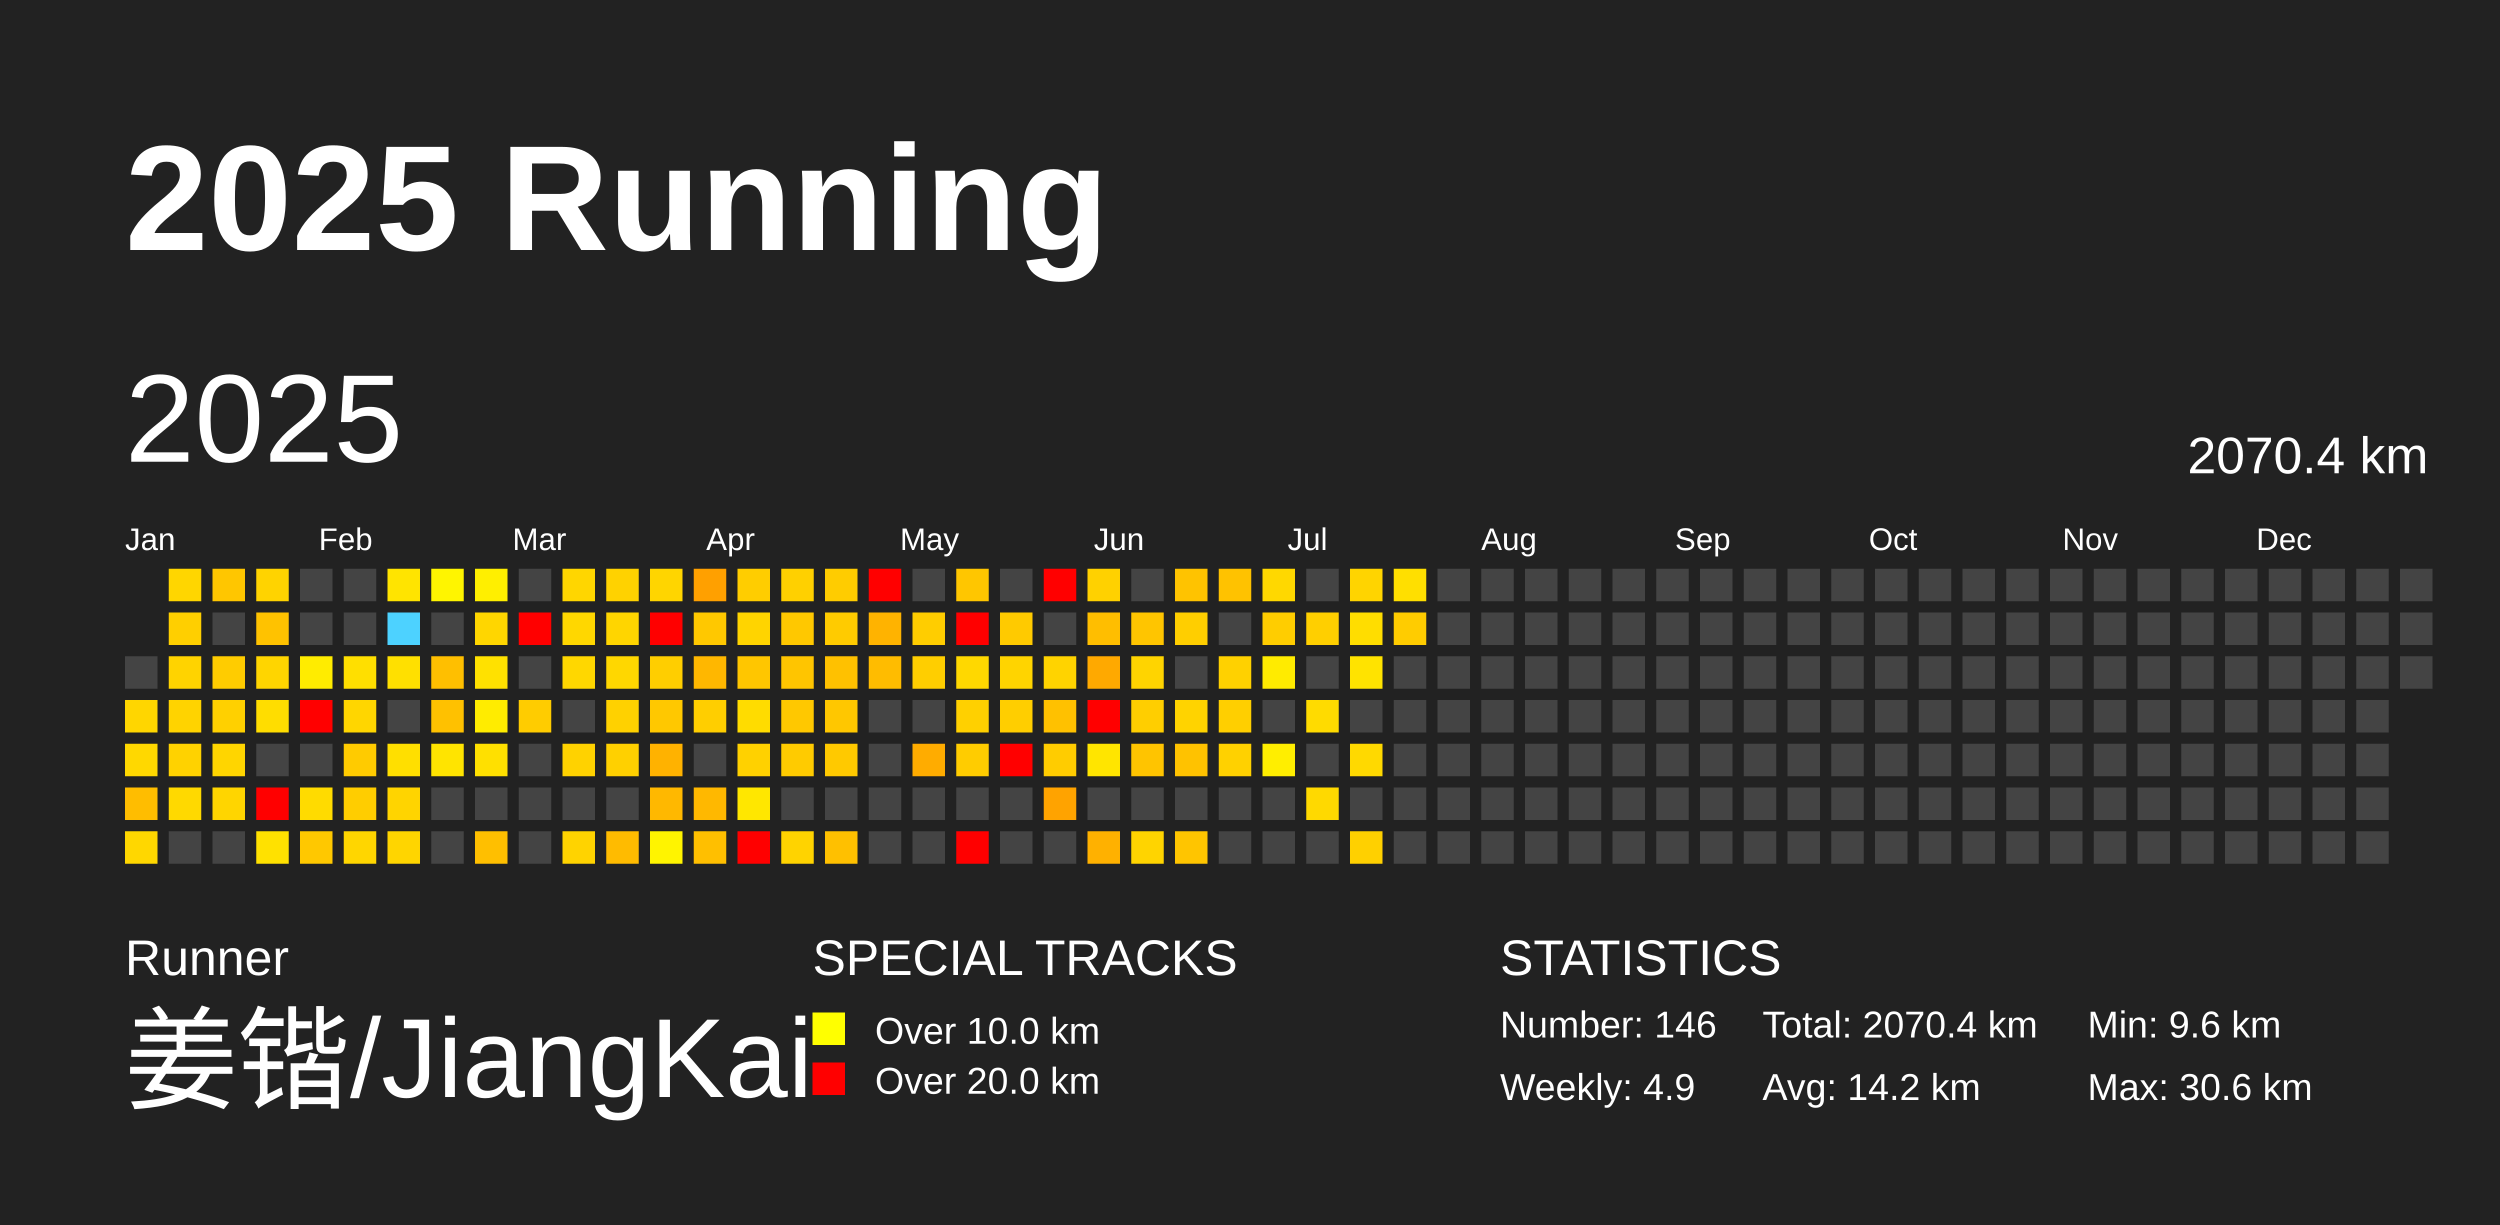
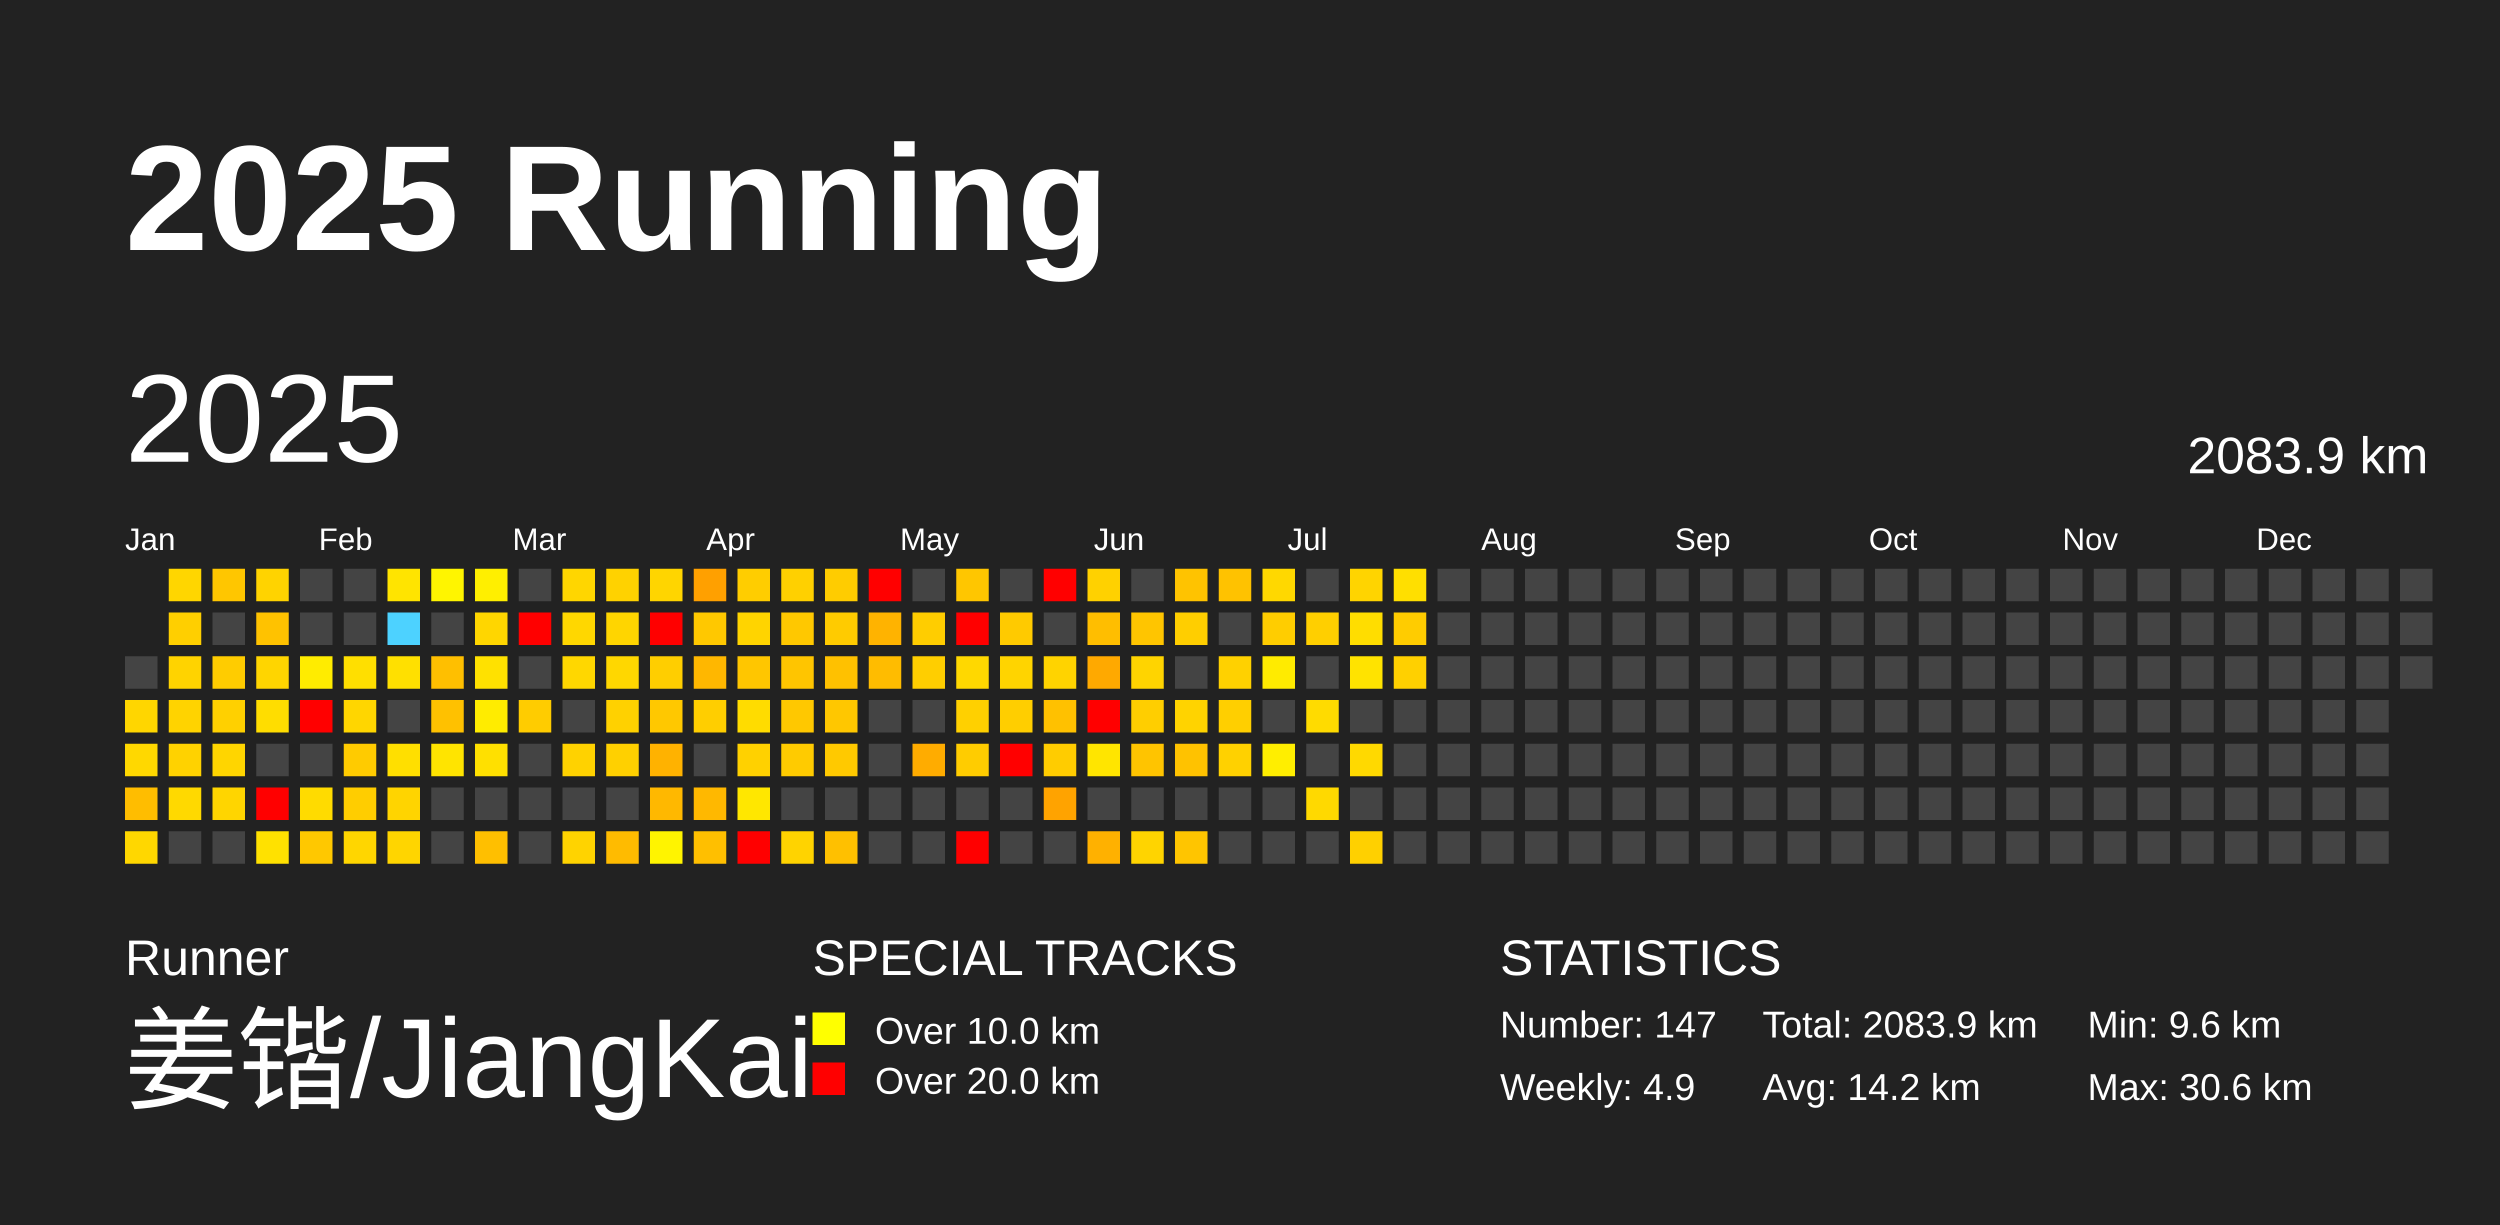
<svg xmlns="http://www.w3.org/2000/svg" baseProfile="full" height="98mm" version="1.1" viewBox="0,0,200,98" width="200mm">
  <defs />
  <rect fill="#222222" height="98" width="200" x="0" y="0" />
  <text fill="#FFFFFF" style="font-size:12px; font-family:Arial; font-weight:bold;" x="10" y="20">2025 Running</text>
  <text fill="#FFFFFF" style="font-size:4px; font-family:Arial" x="10" y="78">Runner</text>
  <text fill="#FFFFFF" style="font-size:9px; font-family:Arial" x="10" y="88">姜锴/JiangKai</text>
  <text fill="#FFFFFF" style="font-size:4px; font-family:Arial" x="65" y="78">SPECIAL TRACKS</text>
  <rect fill="yellow" height="2.6" width="2.6" x="65" y="81" />
  <text fill="#FFFFFF" style="font-size:3px; font-family:Arial" x="70" y="83.5">Over 10.0 km</text>
  <rect fill="red" height="2.6" width="2.6" x="65" y="85" />
  <text fill="#FFFFFF" style="font-size:3px; font-family:Arial" x="70" y="87.5">Over 20.0 km</text>
  <text fill="#FFFFFF" style="font-size:4px; font-family:Arial" x="120" y="78">STATISTICS</text>
-   <text fill="#FFFFFF" style="font-size:3px; font-family:Arial" x="120" y="83">Number: 146</text>
+   <text fill="#FFFFFF" style="font-size:3px; font-family:Arial" x="120" y="83">Number: 147</text>
  <text fill="#FFFFFF" style="font-size:3px; font-family:Arial" x="120" y="88">Weekly: 4.9</text>
-   <text fill="#FFFFFF" style="font-size:3px; font-family:Arial" x="141" y="83">Total: 2070.4 km</text>
+   <text fill="#FFFFFF" style="font-size:3px; font-family:Arial" x="141" y="83">Total: 2083.9 km</text>
  <text fill="#FFFFFF" style="font-size:3px; font-family:Arial" x="141" y="88">Avg: 14.2 km</text>
  <text fill="#FFFFFF" style="font-size:3px; font-family:Arial" x="167" y="83">Min: 9.6 km</text>
  <text fill="#FFFFFF" style="font-size:3px; font-family:Arial" x="167" y="88">Max: 30.6 km</text>
  <text dominant-baseline="hanging" fill="#FFFFFF" style="font-size:10.0px; font-family:Arial;" x="10" y="30">2025</text>
-   <text dominant-baseline="hanging" fill="#FFFFFF" style="font-size:4.125px; font-family:Arial;" x="175" y="35">2070.4 km</text>
+   <text dominant-baseline="hanging" fill="#FFFFFF" style="font-size:4.125px; font-family:Arial;" x="175" y="35">2083.9 km</text>
  <text fill="#FFFFFF" style="font-size:2.5px; font-family:Arial" x="10.0" y="44">Jan</text>
  <text fill="#FFFFFF" style="font-size:2.5px; font-family:Arial" x="25.5" y="44">Feb</text>
  <text fill="#FFFFFF" style="font-size:2.5px; font-family:Arial" x="41.0" y="44">Mar</text>
  <text fill="#FFFFFF" style="font-size:2.5px; font-family:Arial" x="56.5" y="44">Apr</text>
  <text fill="#FFFFFF" style="font-size:2.5px; font-family:Arial" x="72.0" y="44">May</text>
  <text fill="#FFFFFF" style="font-size:2.5px; font-family:Arial" x="87.5" y="44">Jun</text>
  <text fill="#FFFFFF" style="font-size:2.5px; font-family:Arial" x="103.0" y="44">Jul</text>
  <text fill="#FFFFFF" style="font-size:2.5px; font-family:Arial" x="118.5" y="44">Aug</text>
  <text fill="#FFFFFF" style="font-size:2.5px; font-family:Arial" x="134.0" y="44">Sep</text>
  <text fill="#FFFFFF" style="font-size:2.5px; font-family:Arial" x="149.5" y="44">Oct</text>
  <text fill="#FFFFFF" style="font-size:2.5px; font-family:Arial" x="165.0" y="44">Nov</text>
  <text fill="#FFFFFF" style="font-size:2.5px; font-family:Arial" x="180.5" y="44">Dec</text>
  <rect fill="#444444" height="2.6" width="2.6" x="10.0" y="52.5" />
  <rect fill="#ffd600" height="2.6" width="2.6" x="10.0" y="56.0" />
  <rect fill="#ffd800" height="2.6" width="2.6" x="10.0" y="59.5" />
  <rect fill="#ffbd00" height="2.6" width="2.6" x="10.0" y="63.0" />
  <rect fill="#ffd700" height="2.6" width="2.6" x="10.0" y="66.5" />
  <rect fill="#ffd600" height="2.6" width="2.6" x="13.5" y="45.5" />
  <rect fill="#ffcf00" height="2.6" width="2.6" x="13.5" y="49.0" />
  <rect fill="#ffd300" height="2.6" width="2.6" x="13.5" y="52.5" />
  <rect fill="#ffd300" height="2.6" width="2.6" x="13.5" y="56.0" />
  <rect fill="#ffd200" height="2.6" width="2.6" x="13.5" y="59.5" />
  <rect fill="#ffd900" height="2.6" width="2.6" x="13.5" y="63.0" />
  <rect fill="#444444" height="2.6" width="2.6" x="13.5" y="66.5" />
  <rect fill="#ffc600" height="2.6" width="2.6" x="17.0" y="45.5" />
  <rect fill="#444444" height="2.6" width="2.6" x="17.0" y="49.0" />
  <rect fill="#ffcc00" height="2.6" width="2.6" x="17.0" y="52.5" />
  <rect fill="#ffd000" height="2.6" width="2.6" x="17.0" y="56.0" />
  <rect fill="#ffd500" height="2.6" width="2.6" x="17.0" y="59.5" />
  <rect fill="#ffd500" height="2.6" width="2.6" x="17.0" y="63.0" />
  <rect fill="#444444" height="2.6" width="2.6" x="17.0" y="66.5" />
  <rect fill="#ffd300" height="2.6" width="2.6" x="20.5" y="45.5" />
  <rect fill="#ffc200" height="2.6" width="2.6" x="20.5" y="49.0" />
  <rect fill="#ffd500" height="2.6" width="2.6" x="20.5" y="52.5" />
  <rect fill="#ffdd00" height="2.6" width="2.6" x="20.5" y="56.0" />
  <rect fill="#444444" height="2.6" width="2.6" x="20.5" y="59.5" />
  <rect fill="red" height="2.6" width="2.6" x="20.5" y="63.0" />
  <rect fill="#ffe100" height="2.6" width="2.6" x="20.5" y="66.5" />
  <rect fill="#444444" height="2.6" width="2.6" x="24.0" y="45.5" />
  <rect fill="#444444" height="2.6" width="2.6" x="24.0" y="49.0" />
  <rect fill="#ffec00" height="2.6" width="2.6" x="24.0" y="52.5" />
  <rect fill="red" height="2.6" width="2.6" x="24.0" y="56.0" />
  <rect fill="#444444" height="2.6" width="2.6" x="24.0" y="59.5" />
  <rect fill="#ffdb00" height="2.6" width="2.6" x="24.0" y="63.0" />
  <rect fill="#ffc800" height="2.6" width="2.6" x="24.0" y="66.5" />
  <rect fill="#444444" height="2.6" width="2.6" x="27.5" y="45.5" />
  <rect fill="#444444" height="2.6" width="2.6" x="27.5" y="49.0" />
  <rect fill="#ffdf00" height="2.6" width="2.6" x="27.5" y="52.5" />
  <rect fill="#ffd600" height="2.6" width="2.6" x="27.5" y="56.0" />
  <rect fill="#ffcb00" height="2.6" width="2.6" x="27.5" y="59.5" />
  <rect fill="#ffcd00" height="2.6" width="2.6" x="27.5" y="63.0" />
  <rect fill="#ffd600" height="2.6" width="2.6" x="27.5" y="66.5" />
  <rect fill="#ffe400" height="2.6" width="2.6" x="31.0" y="45.5" />
  <rect fill="#4dd2ff" height="2.6" width="2.6" x="31.0" y="49.0" />
  <rect fill="#ffe000" height="2.6" width="2.6" x="31.0" y="52.5" />
  <rect fill="#444444" height="2.6" width="2.6" x="31.0" y="56.0" />
  <rect fill="#ffdf00" height="2.6" width="2.6" x="31.0" y="59.5" />
  <rect fill="#ffd400" height="2.6" width="2.6" x="31.0" y="63.0" />
  <rect fill="#ffd500" height="2.6" width="2.6" x="31.0" y="66.5" />
  <rect fill="#fff500" height="2.6" width="2.6" x="34.5" y="45.5" />
  <rect fill="#444444" height="2.6" width="2.6" x="34.5" y="49.0" />
  <rect fill="#ffbf00" height="2.6" width="2.6" x="34.5" y="52.5" />
  <rect fill="#ffc100" height="2.6" width="2.6" x="34.5" y="56.0" />
  <rect fill="#ffe400" height="2.6" width="2.6" x="34.5" y="59.5" />
  <rect fill="#444444" height="2.6" width="2.6" x="34.5" y="63.0" />
  <rect fill="#444444" height="2.6" width="2.6" x="34.5" y="66.5" />
  <rect fill="#ffef00" height="2.6" width="2.6" x="38.0" y="45.5" />
  <rect fill="#ffd600" height="2.6" width="2.6" x="38.0" y="49.0" />
  <rect fill="#ffe100" height="2.6" width="2.6" x="38.0" y="52.5" />
  <rect fill="#ffec00" height="2.6" width="2.6" x="38.0" y="56.0" />
  <rect fill="#ffe000" height="2.6" width="2.6" x="38.0" y="59.5" />
  <rect fill="#444444" height="2.6" width="2.6" x="38.0" y="63.0" />
  <rect fill="#ffbf00" height="2.6" width="2.6" x="38.0" y="66.5" />
  <rect fill="#444444" height="2.6" width="2.6" x="41.5" y="45.5" />
  <rect fill="red" height="2.6" width="2.6" x="41.5" y="49.0" />
  <rect fill="#444444" height="2.6" width="2.6" x="41.5" y="52.5" />
  <rect fill="#ffcc00" height="2.6" width="2.6" x="41.5" y="56.0" />
  <rect fill="#444444" height="2.6" width="2.6" x="41.5" y="59.5" />
  <rect fill="#444444" height="2.6" width="2.6" x="41.5" y="63.0" />
  <rect fill="#444444" height="2.6" width="2.6" x="41.5" y="66.5" />
  <rect fill="#ffd600" height="2.6" width="2.6" x="45.0" y="45.5" />
  <rect fill="#ffd700" height="2.6" width="2.6" x="45.0" y="49.0" />
  <rect fill="#ffd700" height="2.6" width="2.6" x="45.0" y="52.5" />
  <rect fill="#444444" height="2.6" width="2.6" x="45.0" y="56.0" />
  <rect fill="#ffd200" height="2.6" width="2.6" x="45.0" y="59.5" />
  <rect fill="#444444" height="2.6" width="2.6" x="45.0" y="63.0" />
  <rect fill="#ffd300" height="2.6" width="2.6" x="45.0" y="66.5" />
  <rect fill="#ffd200" height="2.6" width="2.6" x="48.5" y="45.5" />
  <rect fill="#ffd500" height="2.6" width="2.6" x="48.5" y="49.0" />
  <rect fill="#ffd700" height="2.6" width="2.6" x="48.5" y="52.5" />
  <rect fill="#ffd100" height="2.6" width="2.6" x="48.5" y="56.0" />
  <rect fill="#ffd000" height="2.6" width="2.6" x="48.5" y="59.5" />
  <rect fill="#444444" height="2.6" width="2.6" x="48.5" y="63.0" />
  <rect fill="#ffbb00" height="2.6" width="2.6" x="48.5" y="66.5" />
  <rect fill="#ffd500" height="2.6" width="2.6" x="52.0" y="45.5" />
  <rect fill="red" height="2.6" width="2.6" x="52.0" y="49.0" />
  <rect fill="#ffce00" height="2.6" width="2.6" x="52.0" y="52.5" />
  <rect fill="#ffc800" height="2.6" width="2.6" x="52.0" y="56.0" />
  <rect fill="#ffb200" height="2.6" width="2.6" x="52.0" y="59.5" />
  <rect fill="#ffb800" height="2.6" width="2.6" x="52.0" y="63.0" />
  <rect fill="#fff400" height="2.6" width="2.6" x="52.0" y="66.5" />
  <rect fill="#ffa000" height="2.6" width="2.6" x="55.5" y="45.5" />
  <rect fill="#ffc800" height="2.6" width="2.6" x="55.5" y="49.0" />
  <rect fill="#ffb700" height="2.6" width="2.6" x="55.5" y="52.5" />
  <rect fill="#ffce00" height="2.6" width="2.6" x="55.5" y="56.0" />
  <rect fill="#444444" height="2.6" width="2.6" x="55.5" y="59.5" />
  <rect fill="#ffb800" height="2.6" width="2.6" x="55.5" y="63.0" />
  <rect fill="#ffbf00" height="2.6" width="2.6" x="55.5" y="66.5" />
  <rect fill="#ffcd00" height="2.6" width="2.6" x="59.0" y="45.5" />
  <rect fill="#ffd400" height="2.6" width="2.6" x="59.0" y="49.0" />
  <rect fill="#ffc600" height="2.6" width="2.6" x="59.0" y="52.5" />
  <rect fill="#ffdc00" height="2.6" width="2.6" x="59.0" y="56.0" />
  <rect fill="#ffd100" height="2.6" width="2.6" x="59.0" y="59.5" />
  <rect fill="#ffe700" height="2.6" width="2.6" x="59.0" y="63.0" />
  <rect fill="red" height="2.6" width="2.6" x="59.0" y="66.5" />
  <rect fill="#ffd000" height="2.6" width="2.6" x="62.5" y="45.5" />
  <rect fill="#ffc800" height="2.6" width="2.6" x="62.5" y="49.0" />
  <rect fill="#ffc500" height="2.6" width="2.6" x="62.5" y="52.5" />
  <rect fill="#ffc800" height="2.6" width="2.6" x="62.5" y="56.0" />
  <rect fill="#ffcb00" height="2.6" width="2.6" x="62.5" y="59.5" />
  <rect fill="#444444" height="2.6" width="2.6" x="62.5" y="63.0" />
  <rect fill="#ffd300" height="2.6" width="2.6" x="62.5" y="66.5" />
  <rect fill="#ffcc00" height="2.6" width="2.6" x="66.0" y="45.5" />
  <rect fill="#ffcb00" height="2.6" width="2.6" x="66.0" y="49.0" />
  <rect fill="#ffc100" height="2.6" width="2.6" x="66.0" y="52.5" />
  <rect fill="#ffc700" height="2.6" width="2.6" x="66.0" y="56.0" />
  <rect fill="#ffc900" height="2.6" width="2.6" x="66.0" y="59.5" />
  <rect fill="#444444" height="2.6" width="2.6" x="66.0" y="63.0" />
  <rect fill="#ffc000" height="2.6" width="2.6" x="66.0" y="66.5" />
  <rect fill="red" height="2.6" width="2.6" x="69.5" y="45.5" />
  <rect fill="#ffb300" height="2.6" width="2.6" x="69.5" y="49.0" />
  <rect fill="#ffbc00" height="2.6" width="2.6" x="69.5" y="52.5" />
  <rect fill="#444444" height="2.6" width="2.6" x="69.5" y="56.0" />
  <rect fill="#444444" height="2.6" width="2.6" x="69.5" y="59.5" />
  <rect fill="#444444" height="2.6" width="2.6" x="69.5" y="63.0" />
  <rect fill="#444444" height="2.6" width="2.6" x="69.5" y="66.5" />
  <rect fill="#444444" height="2.6" width="2.6" x="73.0" y="45.5" />
  <rect fill="#ffcd00" height="2.6" width="2.6" x="73.0" y="49.0" />
  <rect fill="#ffce00" height="2.6" width="2.6" x="73.0" y="52.5" />
  <rect fill="#444444" height="2.6" width="2.6" x="73.0" y="56.0" />
  <rect fill="#ffac00" height="2.6" width="2.6" x="73.0" y="59.5" />
  <rect fill="#444444" height="2.6" width="2.6" x="73.0" y="63.0" />
  <rect fill="#444444" height="2.6" width="2.6" x="73.0" y="66.5" />
  <rect fill="#ffc600" height="2.6" width="2.6" x="76.5" y="45.5" />
  <rect fill="red" height="2.6" width="2.6" x="76.5" y="49.0" />
  <rect fill="#ffd800" height="2.6" width="2.6" x="76.5" y="52.5" />
  <rect fill="#ffd000" height="2.6" width="2.6" x="76.5" y="56.0" />
  <rect fill="#ffcc00" height="2.6" width="2.6" x="76.5" y="59.5" />
  <rect fill="#444444" height="2.6" width="2.6" x="76.5" y="63.0" />
  <rect fill="red" height="2.6" width="2.6" x="76.5" y="66.5" />
  <rect fill="#444444" height="2.6" width="2.6" x="80.0" y="45.5" />
  <rect fill="#ffca00" height="2.6" width="2.6" x="80.0" y="49.0" />
  <rect fill="#ffd400" height="2.6" width="2.6" x="80.0" y="52.5" />
  <rect fill="#ffce00" height="2.6" width="2.6" x="80.0" y="56.0" />
  <rect fill="red" height="2.6" width="2.6" x="80.0" y="59.5" />
  <rect fill="#444444" height="2.6" width="2.6" x="80.0" y="63.0" />
  <rect fill="#444444" height="2.6" width="2.6" x="80.0" y="66.5" />
  <rect fill="red" height="2.6" width="2.6" x="83.5" y="45.5" />
  <rect fill="#444444" height="2.6" width="2.6" x="83.5" y="49.0" />
  <rect fill="#ffd300" height="2.6" width="2.6" x="83.5" y="52.5" />
  <rect fill="#ffc100" height="2.6" width="2.6" x="83.5" y="56.0" />
  <rect fill="#ffcc00" height="2.6" width="2.6" x="83.5" y="59.5" />
  <rect fill="#ffa300" height="2.6" width="2.6" x="83.5" y="63.0" />
  <rect fill="#444444" height="2.6" width="2.6" x="83.5" y="66.5" />
  <rect fill="#ffd100" height="2.6" width="2.6" x="87.0" y="45.5" />
  <rect fill="#ffbe00" height="2.6" width="2.6" x="87.0" y="49.0" />
  <rect fill="#ffa900" height="2.6" width="2.6" x="87.0" y="52.5" />
  <rect fill="red" height="2.6" width="2.6" x="87.0" y="56.0" />
  <rect fill="#ffe500" height="2.6" width="2.6" x="87.0" y="59.5" />
  <rect fill="#444444" height="2.6" width="2.6" x="87.0" y="63.0" />
  <rect fill="#ffb100" height="2.6" width="2.6" x="87.0" y="66.5" />
  <rect fill="#444444" height="2.6" width="2.6" x="90.5" y="45.5" />
  <rect fill="#ffc500" height="2.6" width="2.6" x="90.5" y="49.0" />
  <rect fill="#ffd400" height="2.6" width="2.6" x="90.5" y="52.5" />
  <rect fill="#ffce00" height="2.6" width="2.6" x="90.5" y="56.0" />
  <rect fill="#ffc400" height="2.6" width="2.6" x="90.5" y="59.5" />
  <rect fill="#444444" height="2.6" width="2.6" x="90.5" y="63.0" />
  <rect fill="#ffd400" height="2.6" width="2.6" x="90.5" y="66.5" />
  <rect fill="#ffc300" height="2.6" width="2.6" x="94.0" y="45.5" />
  <rect fill="#ffce00" height="2.6" width="2.6" x="94.0" y="49.0" />
  <rect fill="#444444" height="2.6" width="2.6" x="94.0" y="52.5" />
  <rect fill="#ffd300" height="2.6" width="2.6" x="94.0" y="56.0" />
  <rect fill="#ffc200" height="2.6" width="2.6" x="94.0" y="59.5" />
  <rect fill="#444444" height="2.6" width="2.6" x="94.0" y="63.0" />
  <rect fill="#ffc500" height="2.6" width="2.6" x="94.0" y="66.5" />
  <rect fill="#ffc200" height="2.6" width="2.6" x="97.5" y="45.5" />
  <rect fill="#444444" height="2.6" width="2.6" x="97.5" y="49.0" />
  <rect fill="#ffd100" height="2.6" width="2.6" x="97.5" y="52.5" />
  <rect fill="#ffcf00" height="2.6" width="2.6" x="97.5" y="56.0" />
  <rect fill="#ffd100" height="2.6" width="2.6" x="97.5" y="59.5" />
  <rect fill="#444444" height="2.6" width="2.6" x="97.5" y="63.0" />
  <rect fill="#444444" height="2.6" width="2.6" x="97.5" y="66.5" />
  <rect fill="#ffd800" height="2.6" width="2.6" x="101.0" y="45.5" />
  <rect fill="#ffcd00" height="2.6" width="2.6" x="101.0" y="49.0" />
  <rect fill="#ffeb00" height="2.6" width="2.6" x="101.0" y="52.5" />
  <rect fill="#444444" height="2.6" width="2.6" x="101.0" y="56.0" />
  <rect fill="#ffee00" height="2.6" width="2.6" x="101.0" y="59.5" />
  <rect fill="#444444" height="2.6" width="2.6" x="101.0" y="63.0" />
  <rect fill="#444444" height="2.6" width="2.6" x="101.0" y="66.5" />
  <rect fill="#444444" height="2.6" width="2.6" x="104.5" y="45.5" />
  <rect fill="#ffcf00" height="2.6" width="2.6" x="104.5" y="49.0" />
  <rect fill="#444444" height="2.6" width="2.6" x="104.5" y="52.5" />
  <rect fill="#ffdb00" height="2.6" width="2.6" x="104.5" y="56.0" />
  <rect fill="#444444" height="2.6" width="2.6" x="104.5" y="59.5" />
  <rect fill="#ffd900" height="2.6" width="2.6" x="104.5" y="63.0" />
  <rect fill="#444444" height="2.6" width="2.6" x="104.5" y="66.5" />
  <rect fill="#ffd400" height="2.6" width="2.6" x="108.0" y="45.5" />
  <rect fill="#ffdd00" height="2.6" width="2.6" x="108.0" y="49.0" />
  <rect fill="#ffe300" height="2.6" width="2.6" x="108.0" y="52.5" />
  <rect fill="#444444" height="2.6" width="2.6" x="108.0" y="56.0" />
  <rect fill="#ffd900" height="2.6" width="2.6" x="108.0" y="59.5" />
  <rect fill="#444444" height="2.6" width="2.6" x="108.0" y="63.0" />
  <rect fill="#ffd000" height="2.6" width="2.6" x="108.0" y="66.5" />
  <rect fill="#ffdf00" height="2.6" width="2.6" x="111.5" y="45.5" />
  <rect fill="#ffcc00" height="2.6" width="2.6" x="111.5" y="49.0" />
-   <rect fill="#444444" height="2.6" width="2.6" x="111.5" y="52.5" />
+   <rect fill="#ffd000" height="2.6" width="2.6" x="111.5" y="52.5" />
  <rect fill="#444444" height="2.6" width="2.6" x="111.5" y="56.0" />
  <rect fill="#444444" height="2.6" width="2.6" x="111.5" y="59.5" />
  <rect fill="#444444" height="2.6" width="2.6" x="111.5" y="63.0" />
  <rect fill="#444444" height="2.6" width="2.6" x="111.5" y="66.5" />
  <rect fill="#444444" height="2.6" width="2.6" x="115.0" y="45.5" />
  <rect fill="#444444" height="2.6" width="2.6" x="115.0" y="49.0" />
  <rect fill="#444444" height="2.6" width="2.6" x="115.0" y="52.5" />
  <rect fill="#444444" height="2.6" width="2.6" x="115.0" y="56.0" />
  <rect fill="#444444" height="2.6" width="2.6" x="115.0" y="59.5" />
  <rect fill="#444444" height="2.6" width="2.6" x="115.0" y="63.0" />
  <rect fill="#444444" height="2.6" width="2.6" x="115.0" y="66.5" />
  <rect fill="#444444" height="2.6" width="2.6" x="118.5" y="45.5" />
  <rect fill="#444444" height="2.6" width="2.6" x="118.5" y="49.0" />
  <rect fill="#444444" height="2.6" width="2.6" x="118.5" y="52.5" />
  <rect fill="#444444" height="2.6" width="2.6" x="118.5" y="56.0" />
  <rect fill="#444444" height="2.6" width="2.6" x="118.5" y="59.5" />
  <rect fill="#444444" height="2.6" width="2.6" x="118.5" y="63.0" />
  <rect fill="#444444" height="2.6" width="2.6" x="118.5" y="66.5" />
  <rect fill="#444444" height="2.6" width="2.6" x="122.0" y="45.5" />
  <rect fill="#444444" height="2.6" width="2.6" x="122.0" y="49.0" />
  <rect fill="#444444" height="2.6" width="2.6" x="122.0" y="52.5" />
  <rect fill="#444444" height="2.6" width="2.6" x="122.0" y="56.0" />
  <rect fill="#444444" height="2.6" width="2.6" x="122.0" y="59.5" />
  <rect fill="#444444" height="2.6" width="2.6" x="122.0" y="63.0" />
  <rect fill="#444444" height="2.6" width="2.6" x="122.0" y="66.5" />
  <rect fill="#444444" height="2.6" width="2.6" x="125.5" y="45.5" />
  <rect fill="#444444" height="2.6" width="2.6" x="125.5" y="49.0" />
  <rect fill="#444444" height="2.6" width="2.6" x="125.5" y="52.5" />
  <rect fill="#444444" height="2.6" width="2.6" x="125.5" y="56.0" />
  <rect fill="#444444" height="2.6" width="2.6" x="125.5" y="59.5" />
  <rect fill="#444444" height="2.6" width="2.6" x="125.5" y="63.0" />
  <rect fill="#444444" height="2.6" width="2.6" x="125.5" y="66.5" />
  <rect fill="#444444" height="2.6" width="2.6" x="129.0" y="45.5" />
  <rect fill="#444444" height="2.6" width="2.6" x="129.0" y="49.0" />
  <rect fill="#444444" height="2.6" width="2.6" x="129.0" y="52.5" />
  <rect fill="#444444" height="2.6" width="2.6" x="129.0" y="56.0" />
  <rect fill="#444444" height="2.6" width="2.6" x="129.0" y="59.5" />
  <rect fill="#444444" height="2.6" width="2.6" x="129.0" y="63.0" />
  <rect fill="#444444" height="2.6" width="2.6" x="129.0" y="66.5" />
  <rect fill="#444444" height="2.6" width="2.6" x="132.5" y="45.5" />
  <rect fill="#444444" height="2.6" width="2.6" x="132.5" y="49.0" />
  <rect fill="#444444" height="2.6" width="2.6" x="132.5" y="52.5" />
  <rect fill="#444444" height="2.6" width="2.6" x="132.5" y="56.0" />
  <rect fill="#444444" height="2.6" width="2.6" x="132.5" y="59.5" />
  <rect fill="#444444" height="2.6" width="2.6" x="132.5" y="63.0" />
  <rect fill="#444444" height="2.6" width="2.6" x="132.5" y="66.5" />
  <rect fill="#444444" height="2.6" width="2.6" x="136.0" y="45.5" />
  <rect fill="#444444" height="2.6" width="2.6" x="136.0" y="49.0" />
  <rect fill="#444444" height="2.6" width="2.6" x="136.0" y="52.5" />
  <rect fill="#444444" height="2.6" width="2.6" x="136.0" y="56.0" />
  <rect fill="#444444" height="2.6" width="2.6" x="136.0" y="59.5" />
  <rect fill="#444444" height="2.6" width="2.6" x="136.0" y="63.0" />
  <rect fill="#444444" height="2.6" width="2.6" x="136.0" y="66.5" />
  <rect fill="#444444" height="2.6" width="2.6" x="139.5" y="45.5" />
  <rect fill="#444444" height="2.6" width="2.6" x="139.5" y="49.0" />
  <rect fill="#444444" height="2.6" width="2.6" x="139.5" y="52.5" />
  <rect fill="#444444" height="2.6" width="2.6" x="139.5" y="56.0" />
  <rect fill="#444444" height="2.6" width="2.6" x="139.5" y="59.5" />
  <rect fill="#444444" height="2.6" width="2.6" x="139.5" y="63.0" />
  <rect fill="#444444" height="2.6" width="2.6" x="139.5" y="66.5" />
  <rect fill="#444444" height="2.6" width="2.6" x="143.0" y="45.5" />
  <rect fill="#444444" height="2.6" width="2.6" x="143.0" y="49.0" />
  <rect fill="#444444" height="2.6" width="2.6" x="143.0" y="52.5" />
  <rect fill="#444444" height="2.6" width="2.6" x="143.0" y="56.0" />
  <rect fill="#444444" height="2.6" width="2.6" x="143.0" y="59.5" />
  <rect fill="#444444" height="2.6" width="2.6" x="143.0" y="63.0" />
  <rect fill="#444444" height="2.6" width="2.6" x="143.0" y="66.5" />
  <rect fill="#444444" height="2.6" width="2.6" x="146.5" y="45.5" />
  <rect fill="#444444" height="2.6" width="2.6" x="146.5" y="49.0" />
  <rect fill="#444444" height="2.6" width="2.6" x="146.5" y="52.5" />
  <rect fill="#444444" height="2.6" width="2.6" x="146.5" y="56.0" />
  <rect fill="#444444" height="2.6" width="2.6" x="146.5" y="59.5" />
  <rect fill="#444444" height="2.6" width="2.6" x="146.5" y="63.0" />
  <rect fill="#444444" height="2.6" width="2.6" x="146.5" y="66.5" />
  <rect fill="#444444" height="2.6" width="2.6" x="150.0" y="45.5" />
  <rect fill="#444444" height="2.6" width="2.6" x="150.0" y="49.0" />
  <rect fill="#444444" height="2.6" width="2.6" x="150.0" y="52.5" />
  <rect fill="#444444" height="2.6" width="2.6" x="150.0" y="56.0" />
  <rect fill="#444444" height="2.6" width="2.6" x="150.0" y="59.5" />
  <rect fill="#444444" height="2.6" width="2.6" x="150.0" y="63.0" />
  <rect fill="#444444" height="2.6" width="2.6" x="150.0" y="66.5" />
  <rect fill="#444444" height="2.6" width="2.6" x="153.5" y="45.5" />
  <rect fill="#444444" height="2.6" width="2.6" x="153.5" y="49.0" />
  <rect fill="#444444" height="2.6" width="2.6" x="153.5" y="52.5" />
  <rect fill="#444444" height="2.6" width="2.6" x="153.5" y="56.0" />
  <rect fill="#444444" height="2.6" width="2.6" x="153.5" y="59.5" />
  <rect fill="#444444" height="2.6" width="2.6" x="153.5" y="63.0" />
  <rect fill="#444444" height="2.6" width="2.6" x="153.5" y="66.5" />
  <rect fill="#444444" height="2.6" width="2.6" x="157.0" y="45.5" />
  <rect fill="#444444" height="2.6" width="2.6" x="157.0" y="49.0" />
  <rect fill="#444444" height="2.6" width="2.6" x="157.0" y="52.5" />
  <rect fill="#444444" height="2.6" width="2.6" x="157.0" y="56.0" />
  <rect fill="#444444" height="2.6" width="2.6" x="157.0" y="59.5" />
  <rect fill="#444444" height="2.6" width="2.6" x="157.0" y="63.0" />
  <rect fill="#444444" height="2.6" width="2.6" x="157.0" y="66.5" />
  <rect fill="#444444" height="2.6" width="2.6" x="160.5" y="45.5" />
  <rect fill="#444444" height="2.6" width="2.6" x="160.5" y="49.0" />
  <rect fill="#444444" height="2.6" width="2.6" x="160.5" y="52.5" />
  <rect fill="#444444" height="2.6" width="2.6" x="160.5" y="56.0" />
  <rect fill="#444444" height="2.6" width="2.6" x="160.5" y="59.5" />
  <rect fill="#444444" height="2.6" width="2.6" x="160.5" y="63.0" />
  <rect fill="#444444" height="2.6" width="2.6" x="160.5" y="66.5" />
  <rect fill="#444444" height="2.6" width="2.6" x="164.0" y="45.5" />
  <rect fill="#444444" height="2.6" width="2.6" x="164.0" y="49.0" />
  <rect fill="#444444" height="2.6" width="2.6" x="164.0" y="52.5" />
  <rect fill="#444444" height="2.6" width="2.6" x="164.0" y="56.0" />
  <rect fill="#444444" height="2.6" width="2.6" x="164.0" y="59.5" />
  <rect fill="#444444" height="2.6" width="2.6" x="164.0" y="63.0" />
  <rect fill="#444444" height="2.6" width="2.6" x="164.0" y="66.5" />
  <rect fill="#444444" height="2.6" width="2.6" x="167.5" y="45.5" />
  <rect fill="#444444" height="2.6" width="2.6" x="167.5" y="49.0" />
  <rect fill="#444444" height="2.6" width="2.6" x="167.5" y="52.5" />
  <rect fill="#444444" height="2.6" width="2.6" x="167.5" y="56.0" />
  <rect fill="#444444" height="2.6" width="2.6" x="167.5" y="59.5" />
  <rect fill="#444444" height="2.6" width="2.6" x="167.5" y="63.0" />
  <rect fill="#444444" height="2.6" width="2.6" x="167.5" y="66.5" />
  <rect fill="#444444" height="2.6" width="2.6" x="171.0" y="45.5" />
  <rect fill="#444444" height="2.6" width="2.6" x="171.0" y="49.0" />
  <rect fill="#444444" height="2.6" width="2.6" x="171.0" y="52.5" />
  <rect fill="#444444" height="2.6" width="2.6" x="171.0" y="56.0" />
  <rect fill="#444444" height="2.6" width="2.6" x="171.0" y="59.5" />
  <rect fill="#444444" height="2.6" width="2.6" x="171.0" y="63.0" />
  <rect fill="#444444" height="2.6" width="2.6" x="171.0" y="66.5" />
  <rect fill="#444444" height="2.6" width="2.6" x="174.5" y="45.5" />
  <rect fill="#444444" height="2.6" width="2.6" x="174.5" y="49.0" />
  <rect fill="#444444" height="2.6" width="2.6" x="174.5" y="52.5" />
  <rect fill="#444444" height="2.6" width="2.6" x="174.5" y="56.0" />
  <rect fill="#444444" height="2.6" width="2.6" x="174.5" y="59.5" />
  <rect fill="#444444" height="2.6" width="2.6" x="174.5" y="63.0" />
  <rect fill="#444444" height="2.6" width="2.6" x="174.5" y="66.5" />
  <rect fill="#444444" height="2.6" width="2.6" x="178.0" y="45.5" />
  <rect fill="#444444" height="2.6" width="2.6" x="178.0" y="49.0" />
  <rect fill="#444444" height="2.6" width="2.6" x="178.0" y="52.5" />
  <rect fill="#444444" height="2.6" width="2.6" x="178.0" y="56.0" />
  <rect fill="#444444" height="2.6" width="2.6" x="178.0" y="59.5" />
  <rect fill="#444444" height="2.6" width="2.6" x="178.0" y="63.0" />
  <rect fill="#444444" height="2.6" width="2.6" x="178.0" y="66.5" />
  <rect fill="#444444" height="2.6" width="2.6" x="181.5" y="45.5" />
  <rect fill="#444444" height="2.6" width="2.6" x="181.5" y="49.0" />
  <rect fill="#444444" height="2.6" width="2.6" x="181.5" y="52.5" />
  <rect fill="#444444" height="2.6" width="2.6" x="181.5" y="56.0" />
  <rect fill="#444444" height="2.6" width="2.6" x="181.5" y="59.5" />
  <rect fill="#444444" height="2.6" width="2.6" x="181.5" y="63.0" />
  <rect fill="#444444" height="2.6" width="2.6" x="181.5" y="66.5" />
  <rect fill="#444444" height="2.6" width="2.6" x="185.0" y="45.5" />
  <rect fill="#444444" height="2.6" width="2.6" x="185.0" y="49.0" />
  <rect fill="#444444" height="2.6" width="2.6" x="185.0" y="52.5" />
  <rect fill="#444444" height="2.6" width="2.6" x="185.0" y="56.0" />
  <rect fill="#444444" height="2.6" width="2.6" x="185.0" y="59.5" />
  <rect fill="#444444" height="2.6" width="2.6" x="185.0" y="63.0" />
  <rect fill="#444444" height="2.6" width="2.6" x="185.0" y="66.5" />
  <rect fill="#444444" height="2.6" width="2.6" x="188.5" y="45.5" />
  <rect fill="#444444" height="2.6" width="2.6" x="188.5" y="49.0" />
  <rect fill="#444444" height="2.6" width="2.6" x="188.5" y="52.5" />
  <rect fill="#444444" height="2.6" width="2.6" x="188.5" y="56.0" />
  <rect fill="#444444" height="2.6" width="2.6" x="188.5" y="59.5" />
  <rect fill="#444444" height="2.6" width="2.6" x="188.5" y="63.0" />
  <rect fill="#444444" height="2.6" width="2.6" x="188.5" y="66.5" />
  <rect fill="#444444" height="2.6" width="2.6" x="192.0" y="45.5" />
  <rect fill="#444444" height="2.6" width="2.6" x="192.0" y="49.0" />
  <rect fill="#444444" height="2.6" width="2.6" x="192.0" y="52.5" />
</svg>
